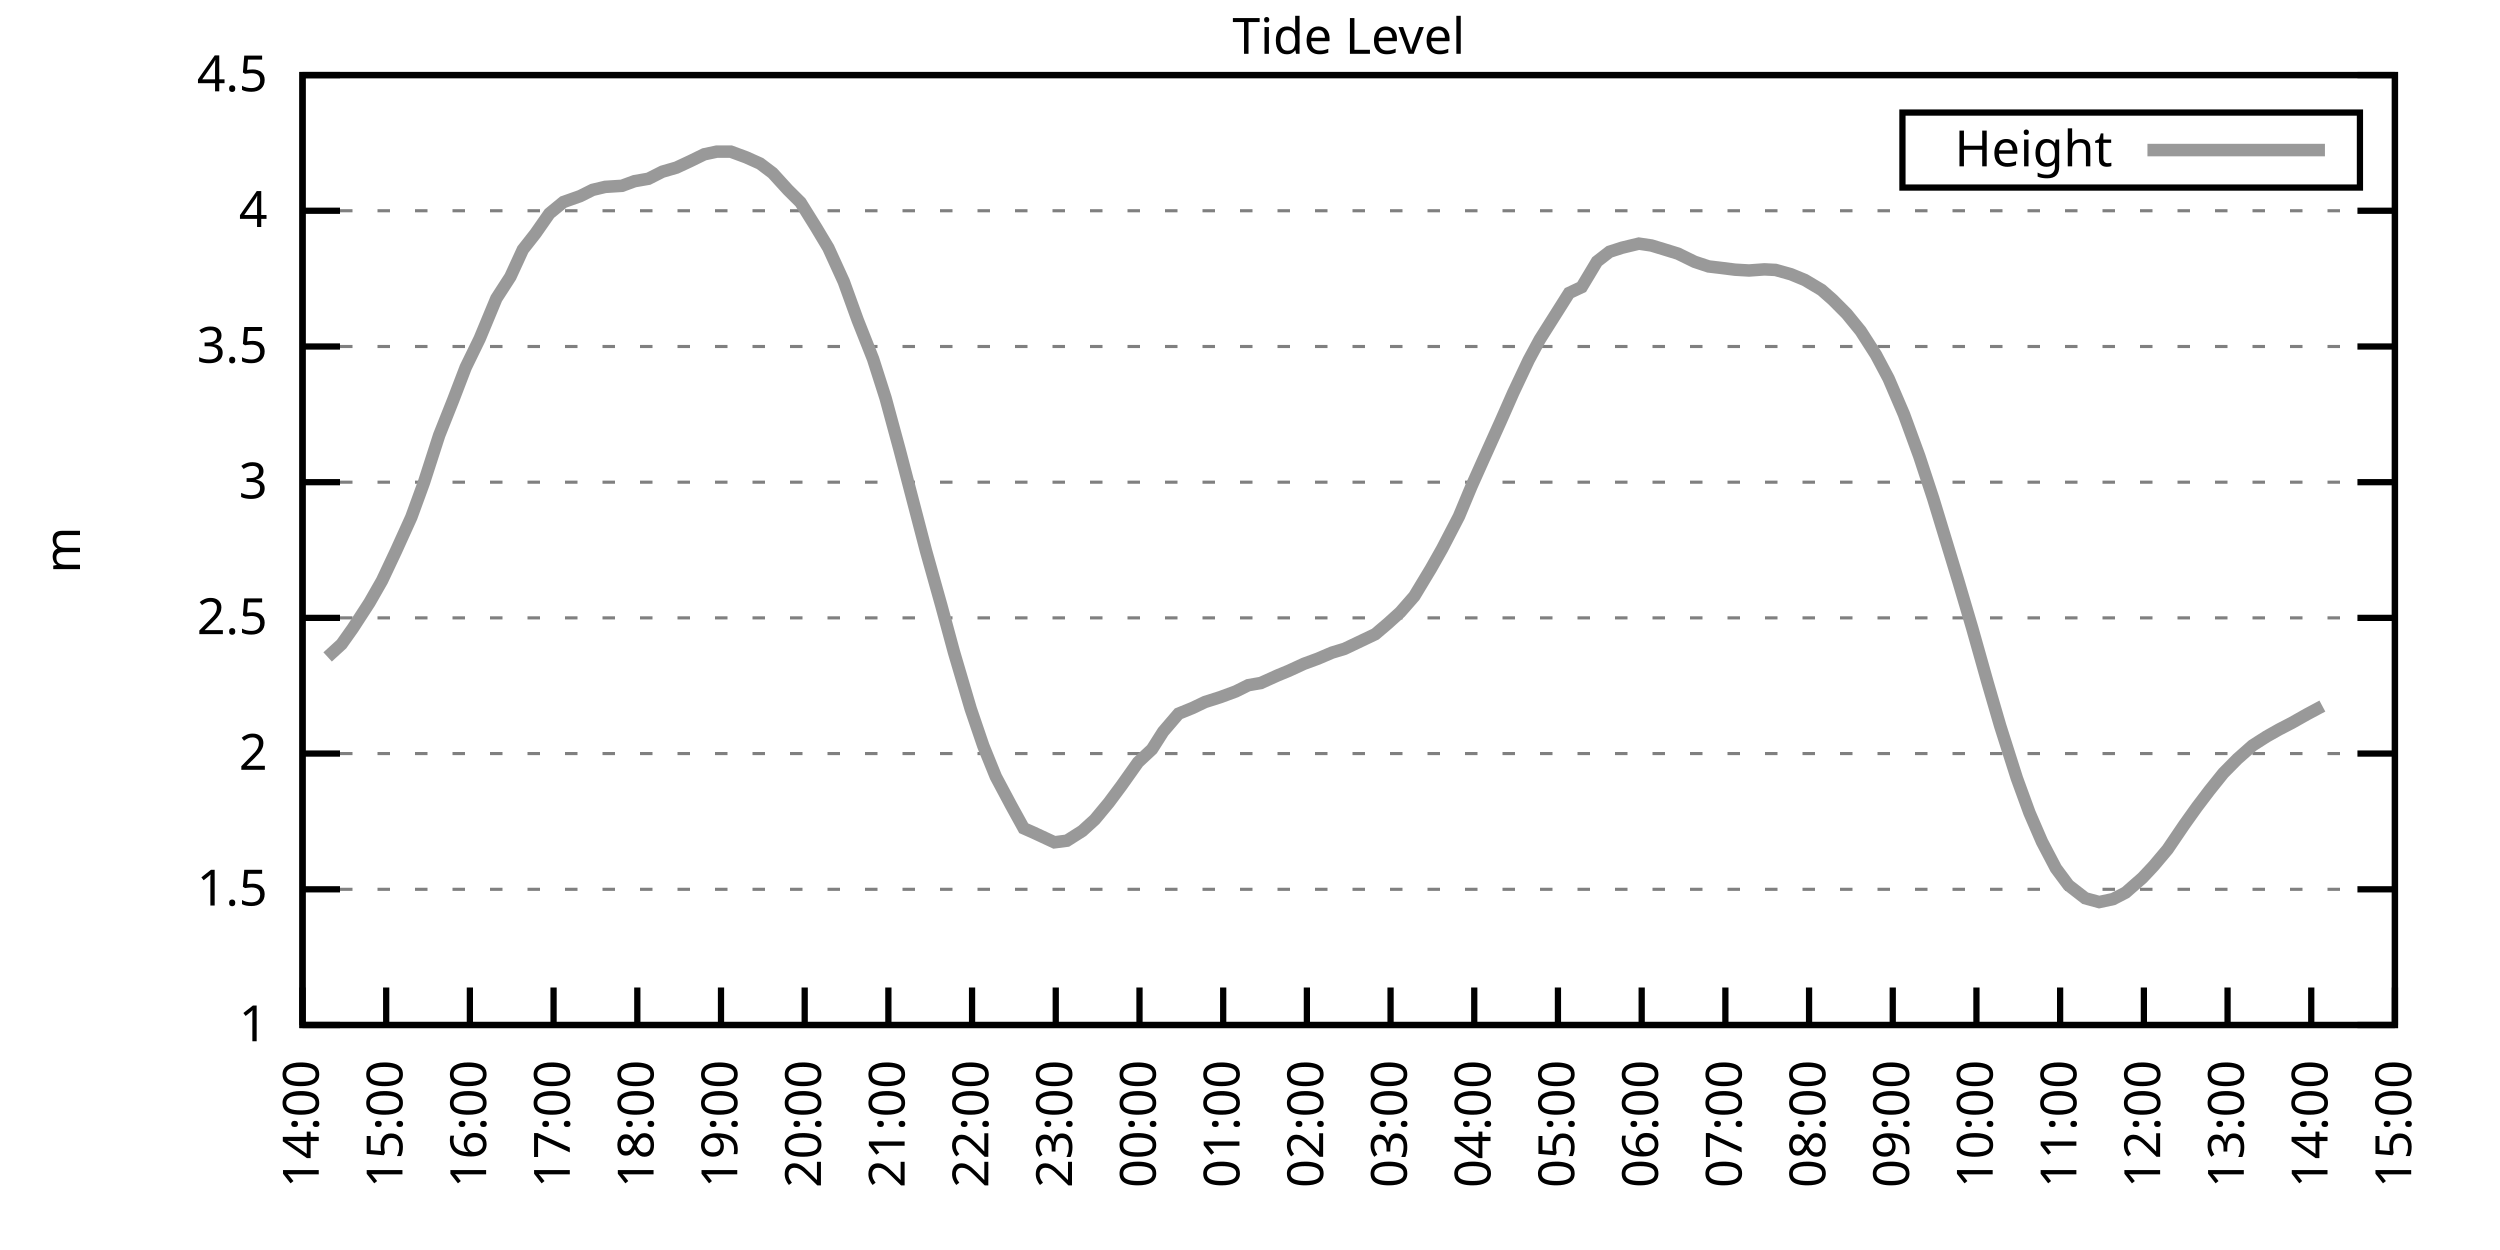
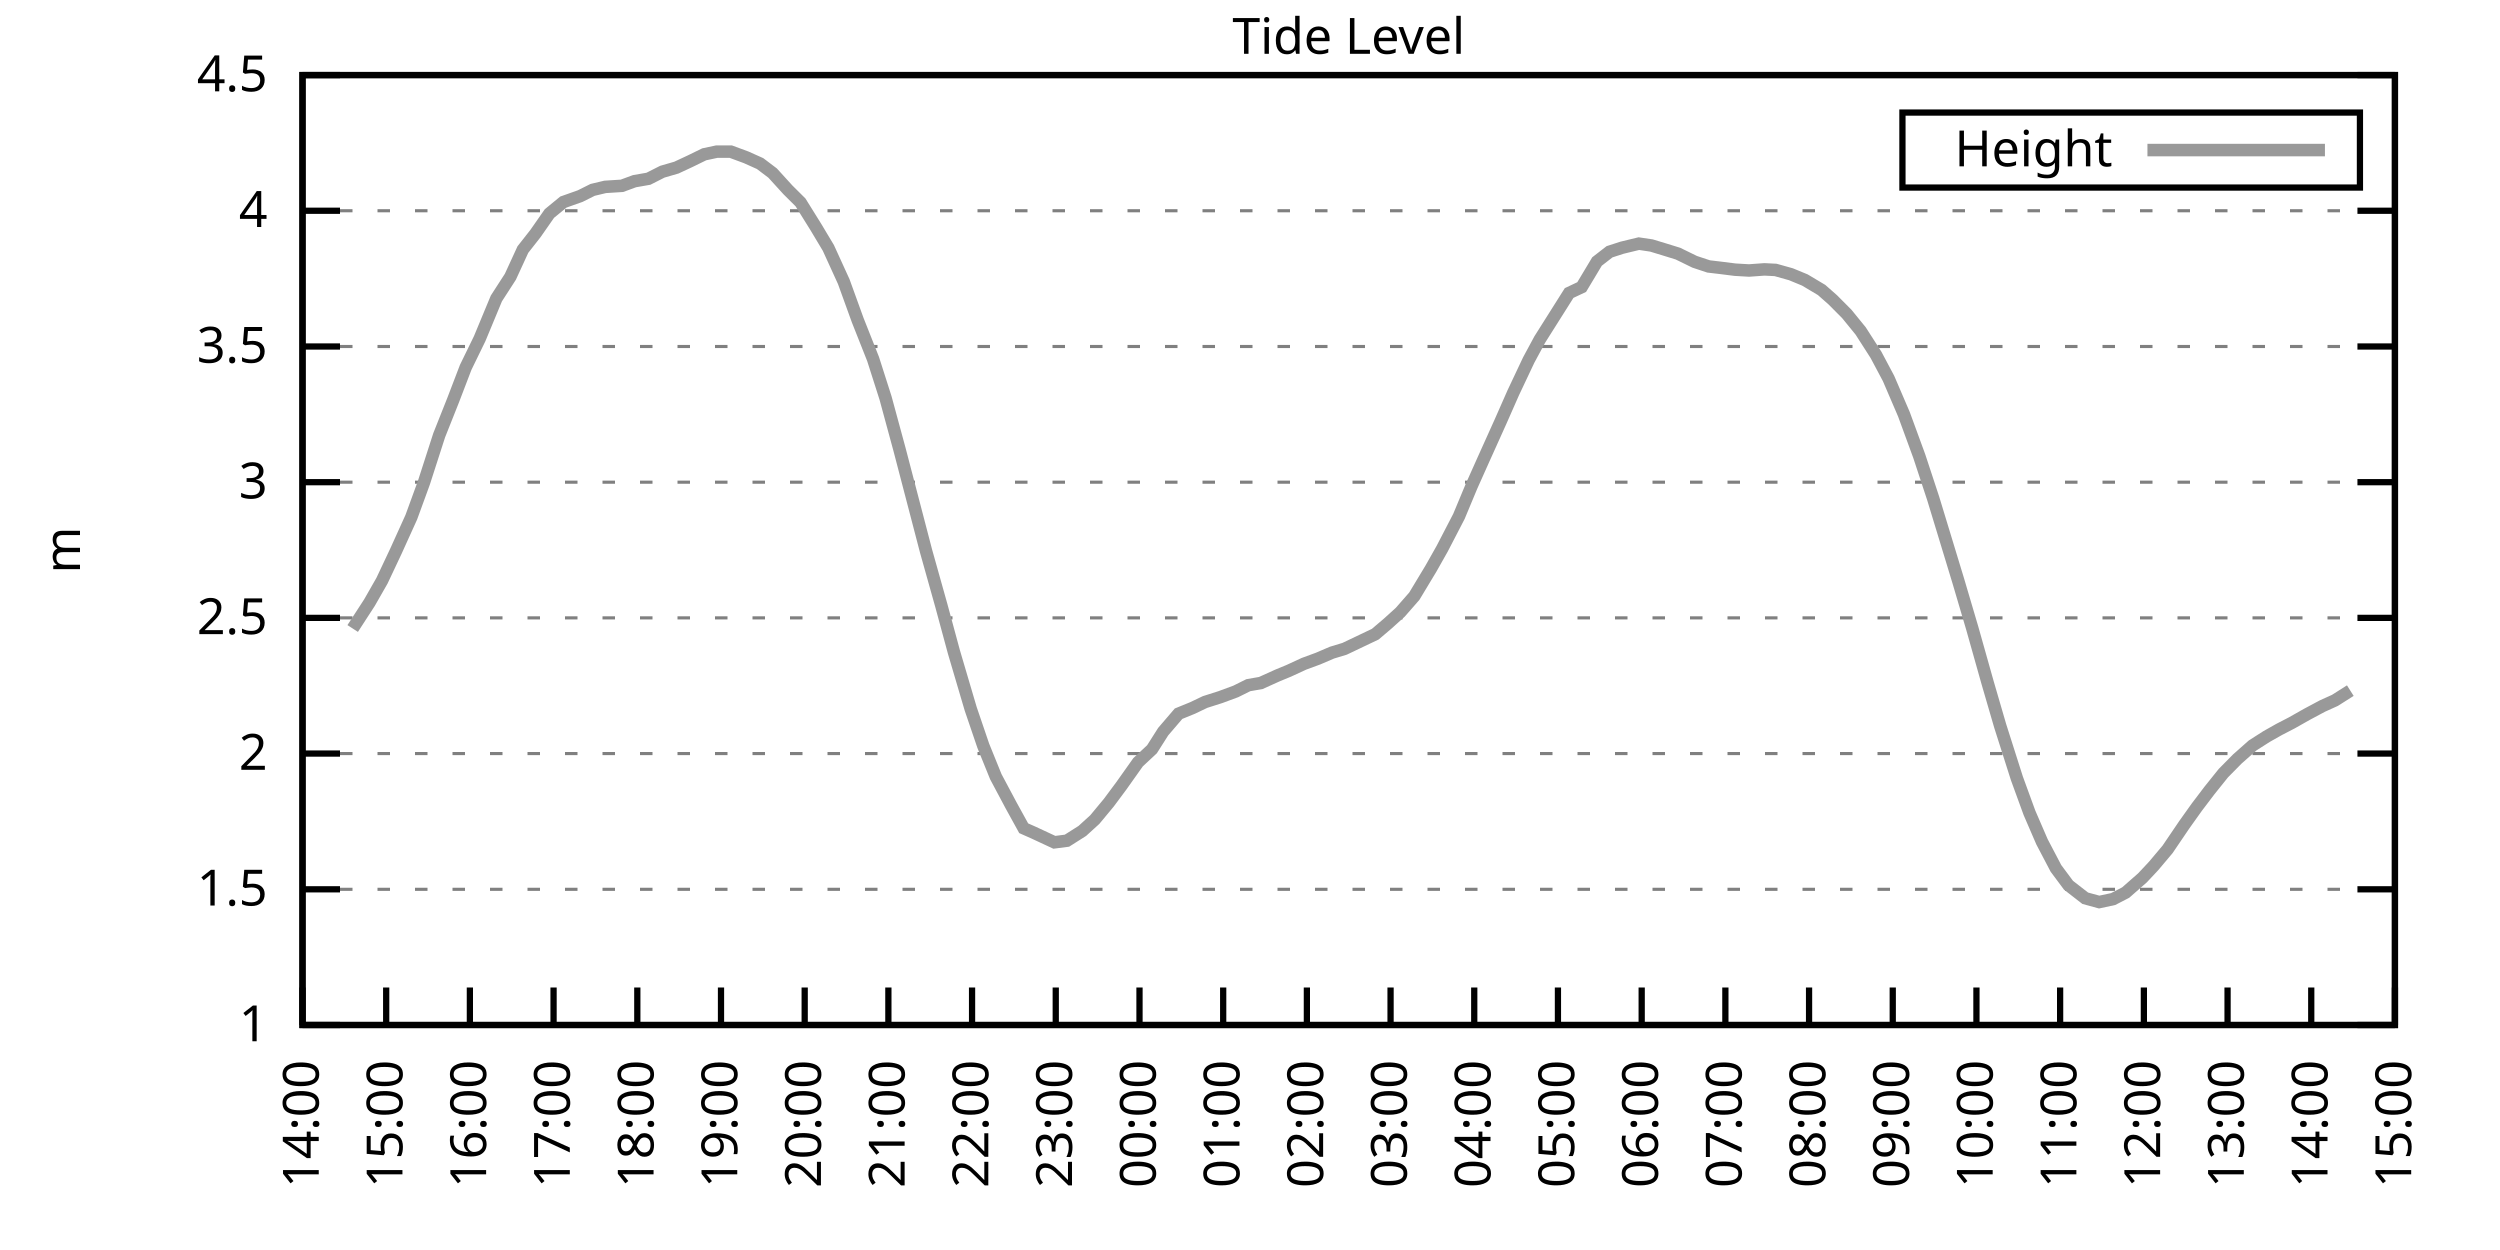
<svg xmlns="http://www.w3.org/2000/svg" xmlns:xlink="http://www.w3.org/1999/xlink" width="400" height="200" viewBox="0 0 400 200">
  <g id="gnuplot_canvas">
    <rect x="0" y="0" width="400" height="200" fill="none" />
    <defs>
      <circle id="gpDot" r="0.5" stroke-width="0.5" stroke="currentColor" />
      <path id="gpPt0" stroke-width="0.333" stroke="currentColor" d="M-1,0 h2 M0,-1 v2" />
      <path id="gpPt1" stroke-width="0.333" stroke="currentColor" d="M-1,-1 L1,1 M1,-1 L-1,1" />
      <path id="gpPt2" stroke-width="0.333" stroke="currentColor" d="M-1,0 L1,0 M0,-1 L0,1 M-1,-1 L1,1 M-1,1 L1,-1" />
      <rect id="gpPt3" stroke-width="0.333" stroke="currentColor" x="-1" y="-1" width="2" height="2" />
      <rect id="gpPt4" stroke-width="0.333" stroke="currentColor" fill="currentColor" x="-1" y="-1" width="2" height="2" />
      <circle id="gpPt5" stroke-width="0.333" stroke="currentColor" cx="0" cy="0" r="1" />
      <use xlink:href="#gpPt5" id="gpPt6" fill="currentColor" stroke="none" />
      <path id="gpPt7" stroke-width="0.333" stroke="currentColor" d="M0,-1.33 L-1.33,0.67 L1.33,0.67 z" />
      <use xlink:href="#gpPt7" id="gpPt8" fill="currentColor" stroke="none" />
      <use xlink:href="#gpPt7" id="gpPt9" stroke="currentColor" transform="rotate(180)" />
      <use xlink:href="#gpPt9" id="gpPt10" fill="currentColor" stroke="none" />
      <use xlink:href="#gpPt3" id="gpPt11" stroke="currentColor" transform="rotate(45)" />
      <use xlink:href="#gpPt11" id="gpPt12" fill="currentColor" stroke="none" />
      <path id="gpPt13" stroke-width="0.333" stroke="currentColor" d="M0,1.330 L1.265,0.411 L0.782,-1.067 L-0.782,-1.076 L-1.265,0.411 z" />
      <use xlink:href="#gpPt13" id="gpPt14" fill="currentColor" stroke="none" />
      <filter id="textbox" filterUnits="objectBoundingBox" x="0" y="0" height="1" width="1">
        <feFlood flood-color="white" flood-opacity="1" result="bgnd" />
        <feComposite in="SourceGraphic" in2="bgnd" operator="atop" />
      </filter>
      <filter id="greybox" filterUnits="objectBoundingBox" x="0" y="0" height="1" width="1">
        <feFlood flood-color="lightgrey" flood-opacity="1" result="grey" />
        <feComposite in="SourceGraphic" in2="grey" operator="atop" />
      </filter>
    </defs>
    <g fill="none" color="white" stroke="currentColor" stroke-width="1.00" stroke-linecap="butt" stroke-linejoin="miter">
</g>
    <g fill="none" color="black" stroke="currentColor" stroke-width="1.00" stroke-linecap="butt" stroke-linejoin="miter">
      <g stroke="none" shape-rendering="crispEdges">
        <polygon fill="rgb(255, 255, 255)" points="48.40,164.00 383.18,164.00 383.18,12.02 48.40,12.02 " />
      </g>
    </g>
    <g fill="none" color="black" stroke="currentColor" stroke-width="1.00" stroke-linecap="butt" stroke-linejoin="miter">
</g>
    <g fill="none" color="black" stroke="black" stroke-width="0.50" stroke-linecap="butt" stroke-linejoin="miter">
</g>
    <g fill="none" color="gray" stroke="currentColor" stroke-width="0.50" stroke-linecap="butt" stroke-linejoin="miter">
      <path stroke="gray" stroke-dasharray="2,4" class="gridline" d="M48.40,164.00 L383.19,164.00  " />
    </g>
    <g fill="none" color="gray" stroke="gray" stroke-width="1.00" stroke-linecap="butt" stroke-linejoin="miter">
</g>
    <g fill="none" color="black" stroke="currentColor" stroke-width="1.00" stroke-linecap="butt" stroke-linejoin="miter">
      <path stroke="black" d="M48.40,164.00 L54.40,164.00 M383.19,164.00 L377.19,164.00  " />
      <g transform="translate(42.80,166.60)" stroke="none" fill="black" font-family="Sans" font-size="8.00" text-anchor="end">
        <text>
          <tspan font-family="Sans"> 1</tspan>
        </text>
      </g>
    </g>
    <g fill="none" color="black" stroke="currentColor" stroke-width="1.00" stroke-linecap="butt" stroke-linejoin="miter">
</g>
    <g fill="none" color="black" stroke="black" stroke-width="0.50" stroke-linecap="butt" stroke-linejoin="miter">
</g>
    <g fill="none" color="gray" stroke="currentColor" stroke-width="0.50" stroke-linecap="butt" stroke-linejoin="miter">
      <path stroke="gray" stroke-dasharray="2,4" class="gridline" d="M48.40,142.29 L383.19,142.29  " />
    </g>
    <g fill="none" color="gray" stroke="gray" stroke-width="1.00" stroke-linecap="butt" stroke-linejoin="miter">
</g>
    <g fill="none" color="black" stroke="currentColor" stroke-width="1.00" stroke-linecap="butt" stroke-linejoin="miter">
      <path stroke="black" d="M48.40,142.29 L54.40,142.29 M383.19,142.29 L377.19,142.29  " />
      <g transform="translate(42.80,144.89)" stroke="none" fill="black" font-family="Sans" font-size="8.00" text-anchor="end">
        <text>
          <tspan font-family="Sans"> 1.5</tspan>
        </text>
      </g>
    </g>
    <g fill="none" color="black" stroke="currentColor" stroke-width="1.00" stroke-linecap="butt" stroke-linejoin="miter">
</g>
    <g fill="none" color="black" stroke="black" stroke-width="0.50" stroke-linecap="butt" stroke-linejoin="miter">
</g>
    <g fill="none" color="gray" stroke="currentColor" stroke-width="0.50" stroke-linecap="butt" stroke-linejoin="miter">
      <path stroke="gray" stroke-dasharray="2,4" class="gridline" d="M48.40,120.57 L383.19,120.57  " />
    </g>
    <g fill="none" color="gray" stroke="gray" stroke-width="1.00" stroke-linecap="butt" stroke-linejoin="miter">
</g>
    <g fill="none" color="black" stroke="currentColor" stroke-width="1.00" stroke-linecap="butt" stroke-linejoin="miter">
      <path stroke="black" d="M48.40,120.57 L54.40,120.57 M383.19,120.57 L377.19,120.57  " />
      <g transform="translate(42.80,123.17)" stroke="none" fill="black" font-family="Sans" font-size="8.00" text-anchor="end">
        <text>
          <tspan font-family="Sans"> 2</tspan>
        </text>
      </g>
    </g>
    <g fill="none" color="black" stroke="currentColor" stroke-width="1.00" stroke-linecap="butt" stroke-linejoin="miter">
</g>
    <g fill="none" color="black" stroke="black" stroke-width="0.50" stroke-linecap="butt" stroke-linejoin="miter">
</g>
    <g fill="none" color="gray" stroke="currentColor" stroke-width="0.50" stroke-linecap="butt" stroke-linejoin="miter">
      <path stroke="gray" stroke-dasharray="2,4" class="gridline" d="M48.40,98.86 L383.19,98.86  " />
    </g>
    <g fill="none" color="gray" stroke="gray" stroke-width="1.00" stroke-linecap="butt" stroke-linejoin="miter">
</g>
    <g fill="none" color="black" stroke="currentColor" stroke-width="1.00" stroke-linecap="butt" stroke-linejoin="miter">
      <path stroke="black" d="M48.40,98.86 L54.40,98.86 M383.19,98.86 L377.19,98.86  " />
      <g transform="translate(42.80,101.46)" stroke="none" fill="black" font-family="Sans" font-size="8.00" text-anchor="end">
        <text>
          <tspan font-family="Sans"> 2.5</tspan>
        </text>
      </g>
    </g>
    <g fill="none" color="black" stroke="currentColor" stroke-width="1.00" stroke-linecap="butt" stroke-linejoin="miter">
</g>
    <g fill="none" color="black" stroke="black" stroke-width="0.50" stroke-linecap="butt" stroke-linejoin="miter">
</g>
    <g fill="none" color="gray" stroke="currentColor" stroke-width="0.50" stroke-linecap="butt" stroke-linejoin="miter">
      <path stroke="gray" stroke-dasharray="2,4" class="gridline" d="M48.40,77.15 L383.19,77.15  " />
    </g>
    <g fill="none" color="gray" stroke="gray" stroke-width="1.00" stroke-linecap="butt" stroke-linejoin="miter">
</g>
    <g fill="none" color="black" stroke="currentColor" stroke-width="1.00" stroke-linecap="butt" stroke-linejoin="miter">
      <path stroke="black" d="M48.40,77.15 L54.40,77.15 M383.19,77.15 L377.19,77.15  " />
      <g transform="translate(42.80,79.75)" stroke="none" fill="black" font-family="Sans" font-size="8.00" text-anchor="end">
        <text>
          <tspan font-family="Sans"> 3</tspan>
        </text>
      </g>
    </g>
    <g fill="none" color="black" stroke="currentColor" stroke-width="1.00" stroke-linecap="butt" stroke-linejoin="miter">
</g>
    <g fill="none" color="black" stroke="black" stroke-width="0.50" stroke-linecap="butt" stroke-linejoin="miter">
</g>
    <g fill="none" color="gray" stroke="currentColor" stroke-width="0.50" stroke-linecap="butt" stroke-linejoin="miter">
      <path stroke="gray" stroke-dasharray="2,4" class="gridline" d="M48.40,55.44 L383.19,55.44  " />
    </g>
    <g fill="none" color="gray" stroke="gray" stroke-width="1.00" stroke-linecap="butt" stroke-linejoin="miter">
</g>
    <g fill="none" color="black" stroke="currentColor" stroke-width="1.00" stroke-linecap="butt" stroke-linejoin="miter">
      <path stroke="black" d="M48.40,55.44 L54.40,55.44 M383.19,55.44 L377.19,55.44  " />
      <g transform="translate(42.80,58.04)" stroke="none" fill="black" font-family="Sans" font-size="8.00" text-anchor="end">
        <text>
          <tspan font-family="Sans"> 3.5</tspan>
        </text>
      </g>
    </g>
    <g fill="none" color="black" stroke="currentColor" stroke-width="1.00" stroke-linecap="butt" stroke-linejoin="miter">
</g>
    <g fill="none" color="black" stroke="black" stroke-width="0.50" stroke-linecap="butt" stroke-linejoin="miter">
</g>
    <g fill="none" color="gray" stroke="currentColor" stroke-width="0.50" stroke-linecap="butt" stroke-linejoin="miter">
      <path stroke="gray" stroke-dasharray="2,4" class="gridline" d="M48.40,33.72 L383.19,33.72  " />
    </g>
    <g fill="none" color="gray" stroke="gray" stroke-width="1.00" stroke-linecap="butt" stroke-linejoin="miter">
</g>
    <g fill="none" color="black" stroke="currentColor" stroke-width="1.00" stroke-linecap="butt" stroke-linejoin="miter">
      <path stroke="black" d="M48.40,33.72 L54.40,33.72 M383.19,33.72 L377.19,33.72  " />
      <g transform="translate(42.80,36.32)" stroke="none" fill="black" font-family="Sans" font-size="8.00" text-anchor="end">
        <text>
          <tspan font-family="Sans"> 4</tspan>
        </text>
      </g>
    </g>
    <g fill="none" color="black" stroke="currentColor" stroke-width="1.00" stroke-linecap="butt" stroke-linejoin="miter">
</g>
    <g fill="none" color="black" stroke="black" stroke-width="0.50" stroke-linecap="butt" stroke-linejoin="miter">
</g>
    <g fill="none" color="gray" stroke="currentColor" stroke-width="0.50" stroke-linecap="butt" stroke-linejoin="miter">
      <path stroke="gray" stroke-dasharray="2,4" class="gridline" d="M48.40,12.01 L383.19,12.01  " />
    </g>
    <g fill="none" color="gray" stroke="gray" stroke-width="1.00" stroke-linecap="butt" stroke-linejoin="miter">
</g>
    <g fill="none" color="black" stroke="currentColor" stroke-width="1.00" stroke-linecap="butt" stroke-linejoin="miter">
      <path stroke="black" d="M48.40,12.01 L54.40,12.01 M383.19,12.01 L377.19,12.01  " />
      <g transform="translate(42.80,14.61)" stroke="none" fill="black" font-family="Sans" font-size="8.00" text-anchor="end">
        <text>
          <tspan font-family="Sans"> 4.5</tspan>
        </text>
      </g>
    </g>
    <g fill="none" color="black" stroke="currentColor" stroke-width="1.00" stroke-linecap="butt" stroke-linejoin="miter">
      <path stroke="black" d="M48.40,164.00 L48.40,158.00  " />
      <g transform="translate(51.00,169.60) rotate(270.00)" stroke="none" fill="black" font-family="Sans" font-size="8.00" text-anchor="end">
        <text>
          <tspan font-family="Sans">14:00</tspan>
        </text>
      </g>
    </g>
    <g fill="none" color="black" stroke="currentColor" stroke-width="1.00" stroke-linecap="butt" stroke-linejoin="miter">
      <path stroke="black" d="M61.79,164.00 L61.79,158.00  " />
      <g transform="translate(64.39,169.60) rotate(270.00)" stroke="none" fill="black" font-family="Sans" font-size="8.00" text-anchor="end">
        <text>
          <tspan font-family="Sans">15:00</tspan>
        </text>
      </g>
    </g>
    <g fill="none" color="black" stroke="currentColor" stroke-width="1.00" stroke-linecap="butt" stroke-linejoin="miter">
      <path stroke="black" d="M75.18,164.00 L75.18,158.00  " />
      <g transform="translate(77.78,169.60) rotate(270.00)" stroke="none" fill="black" font-family="Sans" font-size="8.00" text-anchor="end">
        <text>
          <tspan font-family="Sans">16:00</tspan>
        </text>
      </g>
    </g>
    <g fill="none" color="black" stroke="currentColor" stroke-width="1.00" stroke-linecap="butt" stroke-linejoin="miter">
      <path stroke="black" d="M88.57,164.00 L88.57,158.00  " />
      <g transform="translate(91.17,169.60) rotate(270.00)" stroke="none" fill="black" font-family="Sans" font-size="8.00" text-anchor="end">
        <text>
          <tspan font-family="Sans">17:00</tspan>
        </text>
      </g>
    </g>
    <g fill="none" color="black" stroke="currentColor" stroke-width="1.00" stroke-linecap="butt" stroke-linejoin="miter">
      <path stroke="black" d="M101.97,164.00 L101.97,158.00  " />
      <g transform="translate(104.57,169.60) rotate(270.00)" stroke="none" fill="black" font-family="Sans" font-size="8.00" text-anchor="end">
        <text>
          <tspan font-family="Sans">18:00</tspan>
        </text>
      </g>
    </g>
    <g fill="none" color="black" stroke="currentColor" stroke-width="1.00" stroke-linecap="butt" stroke-linejoin="miter">
      <path stroke="black" d="M115.36,164.00 L115.36,158.00  " />
      <g transform="translate(117.96,169.60) rotate(270.00)" stroke="none" fill="black" font-family="Sans" font-size="8.00" text-anchor="end">
        <text>
          <tspan font-family="Sans">19:00</tspan>
        </text>
      </g>
    </g>
    <g fill="none" color="black" stroke="currentColor" stroke-width="1.00" stroke-linecap="butt" stroke-linejoin="miter">
      <path stroke="black" d="M128.75,164.00 L128.75,158.00  " />
      <g transform="translate(131.35,169.60) rotate(270.00)" stroke="none" fill="black" font-family="Sans" font-size="8.00" text-anchor="end">
        <text>
          <tspan font-family="Sans">20:00</tspan>
        </text>
      </g>
    </g>
    <g fill="none" color="black" stroke="currentColor" stroke-width="1.00" stroke-linecap="butt" stroke-linejoin="miter">
      <path stroke="black" d="M142.14,164.00 L142.14,158.00  " />
      <g transform="translate(144.74,169.60) rotate(270.00)" stroke="none" fill="black" font-family="Sans" font-size="8.00" text-anchor="end">
        <text>
          <tspan font-family="Sans">21:00</tspan>
        </text>
      </g>
    </g>
    <g fill="none" color="black" stroke="currentColor" stroke-width="1.00" stroke-linecap="butt" stroke-linejoin="miter">
      <path stroke="black" d="M155.53,164.00 L155.53,158.00  " />
      <g transform="translate(158.13,169.60) rotate(270.00)" stroke="none" fill="black" font-family="Sans" font-size="8.00" text-anchor="end">
        <text>
          <tspan font-family="Sans">22:00</tspan>
        </text>
      </g>
    </g>
    <g fill="none" color="black" stroke="currentColor" stroke-width="1.00" stroke-linecap="butt" stroke-linejoin="miter">
      <path stroke="black" d="M168.92,164.00 L168.92,158.00  " />
      <g transform="translate(171.52,169.60) rotate(270.00)" stroke="none" fill="black" font-family="Sans" font-size="8.00" text-anchor="end">
        <text>
          <tspan font-family="Sans">23:00</tspan>
        </text>
      </g>
    </g>
    <g fill="none" color="black" stroke="currentColor" stroke-width="1.00" stroke-linecap="butt" stroke-linejoin="miter">
      <path stroke="black" d="M182.32,164.00 L182.32,158.00  " />
      <g transform="translate(184.92,169.60) rotate(270.00)" stroke="none" fill="black" font-family="Sans" font-size="8.00" text-anchor="end">
        <text>
          <tspan font-family="Sans">00:00</tspan>
        </text>
      </g>
    </g>
    <g fill="none" color="black" stroke="currentColor" stroke-width="1.00" stroke-linecap="butt" stroke-linejoin="miter">
      <path stroke="black" d="M195.71,164.00 L195.71,158.00  " />
      <g transform="translate(198.31,169.60) rotate(270.00)" stroke="none" fill="black" font-family="Sans" font-size="8.00" text-anchor="end">
        <text>
          <tspan font-family="Sans">01:00</tspan>
        </text>
      </g>
    </g>
    <g fill="none" color="black" stroke="currentColor" stroke-width="1.00" stroke-linecap="butt" stroke-linejoin="miter">
      <path stroke="black" d="M209.10,164.00 L209.10,158.00  " />
      <g transform="translate(211.70,169.60) rotate(270.00)" stroke="none" fill="black" font-family="Sans" font-size="8.00" text-anchor="end">
        <text>
          <tspan font-family="Sans">02:00</tspan>
        </text>
      </g>
    </g>
    <g fill="none" color="black" stroke="currentColor" stroke-width="1.00" stroke-linecap="butt" stroke-linejoin="miter">
      <path stroke="black" d="M222.49,164.00 L222.49,158.00  " />
      <g transform="translate(225.09,169.60) rotate(270.00)" stroke="none" fill="black" font-family="Sans" font-size="8.00" text-anchor="end">
        <text>
          <tspan font-family="Sans">03:00</tspan>
        </text>
      </g>
    </g>
    <g fill="none" color="black" stroke="currentColor" stroke-width="1.00" stroke-linecap="butt" stroke-linejoin="miter">
      <path stroke="black" d="M235.88,164.00 L235.88,158.00  " />
      <g transform="translate(238.48,169.60) rotate(270.00)" stroke="none" fill="black" font-family="Sans" font-size="8.00" text-anchor="end">
        <text>
          <tspan font-family="Sans">04:00</tspan>
        </text>
      </g>
    </g>
    <g fill="none" color="black" stroke="currentColor" stroke-width="1.00" stroke-linecap="butt" stroke-linejoin="miter">
      <path stroke="black" d="M249.27,164.00 L249.27,158.00  " />
      <g transform="translate(251.87,169.60) rotate(270.00)" stroke="none" fill="black" font-family="Sans" font-size="8.00" text-anchor="end">
        <text>
          <tspan font-family="Sans">05:00</tspan>
        </text>
      </g>
    </g>
    <g fill="none" color="black" stroke="currentColor" stroke-width="1.00" stroke-linecap="butt" stroke-linejoin="miter">
      <path stroke="black" d="M262.67,164.00 L262.67,158.00  " />
      <g transform="translate(265.27,169.60) rotate(270.00)" stroke="none" fill="black" font-family="Sans" font-size="8.00" text-anchor="end">
        <text>
          <tspan font-family="Sans">06:00</tspan>
        </text>
      </g>
    </g>
    <g fill="none" color="black" stroke="currentColor" stroke-width="1.00" stroke-linecap="butt" stroke-linejoin="miter">
      <path stroke="black" d="M276.06,164.00 L276.06,158.00  " />
      <g transform="translate(278.66,169.60) rotate(270.00)" stroke="none" fill="black" font-family="Sans" font-size="8.00" text-anchor="end">
        <text>
          <tspan font-family="Sans">07:00</tspan>
        </text>
      </g>
    </g>
    <g fill="none" color="black" stroke="currentColor" stroke-width="1.00" stroke-linecap="butt" stroke-linejoin="miter">
      <path stroke="black" d="M289.45,164.00 L289.45,158.00  " />
      <g transform="translate(292.05,169.60) rotate(270.00)" stroke="none" fill="black" font-family="Sans" font-size="8.00" text-anchor="end">
        <text>
          <tspan font-family="Sans">08:00</tspan>
        </text>
      </g>
    </g>
    <g fill="none" color="black" stroke="currentColor" stroke-width="1.00" stroke-linecap="butt" stroke-linejoin="miter">
      <path stroke="black" d="M302.84,164.00 L302.84,158.00  " />
      <g transform="translate(305.44,169.60) rotate(270.00)" stroke="none" fill="black" font-family="Sans" font-size="8.00" text-anchor="end">
        <text>
          <tspan font-family="Sans">09:00</tspan>
        </text>
      </g>
    </g>
    <g fill="none" color="black" stroke="currentColor" stroke-width="1.00" stroke-linecap="butt" stroke-linejoin="miter">
      <path stroke="black" d="M316.23,164.00 L316.23,158.00  " />
      <g transform="translate(318.83,169.60) rotate(270.00)" stroke="none" fill="black" font-family="Sans" font-size="8.00" text-anchor="end">
        <text>
          <tspan font-family="Sans">10:00</tspan>
        </text>
      </g>
    </g>
    <g fill="none" color="black" stroke="currentColor" stroke-width="1.00" stroke-linecap="butt" stroke-linejoin="miter">
      <path stroke="black" d="M329.62,164.00 L329.62,158.00  " />
      <g transform="translate(332.22,169.60) rotate(270.00)" stroke="none" fill="black" font-family="Sans" font-size="8.00" text-anchor="end">
        <text>
          <tspan font-family="Sans">11:00</tspan>
        </text>
      </g>
    </g>
    <g fill="none" color="black" stroke="currentColor" stroke-width="1.00" stroke-linecap="butt" stroke-linejoin="miter">
      <path stroke="black" d="M343.02,164.00 L343.02,158.00  " />
      <g transform="translate(345.62,169.60) rotate(270.00)" stroke="none" fill="black" font-family="Sans" font-size="8.00" text-anchor="end">
        <text>
          <tspan font-family="Sans">12:00</tspan>
        </text>
      </g>
    </g>
    <g fill="none" color="black" stroke="currentColor" stroke-width="1.00" stroke-linecap="butt" stroke-linejoin="miter">
      <path stroke="black" d="M356.41,164.00 L356.41,158.00  " />
      <g transform="translate(359.01,169.60) rotate(270.00)" stroke="none" fill="black" font-family="Sans" font-size="8.00" text-anchor="end">
        <text>
          <tspan font-family="Sans">13:00</tspan>
        </text>
      </g>
    </g>
    <g fill="none" color="black" stroke="currentColor" stroke-width="1.00" stroke-linecap="butt" stroke-linejoin="miter">
      <path stroke="black" d="M369.80,164.00 L369.80,158.00  " />
      <g transform="translate(372.40,169.60) rotate(270.00)" stroke="none" fill="black" font-family="Sans" font-size="8.00" text-anchor="end">
        <text>
          <tspan font-family="Sans">14:00</tspan>
        </text>
      </g>
    </g>
    <g fill="none" color="black" stroke="currentColor" stroke-width="1.00" stroke-linecap="butt" stroke-linejoin="miter">
      <path stroke="black" d="M383.19,164.00 L383.19,158.00  " />
      <g transform="translate(385.79,169.60) rotate(270.00)" stroke="none" fill="black" font-family="Sans" font-size="8.00" text-anchor="end">
        <text>
          <tspan font-family="Sans">15:00</tspan>
        </text>
      </g>
    </g>
    <g fill="none" color="black" stroke="currentColor" stroke-width="1.00" stroke-linecap="butt" stroke-linejoin="miter">
</g>
    <g fill="none" color="black" stroke="currentColor" stroke-width="1.00" stroke-linecap="butt" stroke-linejoin="miter">
      <path stroke="black" d="M48.40,12.01 L48.40,164.00 L383.19,164.00 L383.19,12.01 L48.40,12.01 Z  " />
    </g>
    <g fill="none" color="black" stroke="currentColor" stroke-width="1.00" stroke-linecap="butt" stroke-linejoin="miter">
</g>
    <g fill="none" color="black" stroke="currentColor" stroke-width="1.00" stroke-linecap="butt" stroke-linejoin="miter">
      <path stroke="black" d="M304.39,30.01 L304.39,18.01 L377.59,18.01 L377.59,30.01 L304.39,30.01 Z  " />
    </g>
    <g id="Tide_level_plot_1">
      <g fill="none" color="white" stroke="black" stroke-width="2.00" stroke-linecap="butt" stroke-linejoin="miter">
</g>
      <g fill="none" color="black" stroke="currentColor" stroke-width="2.00" stroke-linecap="butt" stroke-linejoin="miter">
        <g transform="translate(337.99,26.61)" stroke="none" fill="black" font-family="Sans" font-size="8.00" text-anchor="end">
          <text>
            <tspan font-family="Sans">Height</tspan>
          </text>
        </g>
      </g>
      <g fill="none" color="black" stroke="currentColor" stroke-width="2.00" stroke-linecap="butt" stroke-linejoin="miter">
-         <path stroke="rgb(153, 153, 153)" d="M343.59,24.01 L371.99,24.01 M52.42,105.11 L54.65,103.07 L56.43,100.56 L59.11,96.43 L61.12,92.91 L63.35,88.18   L65.81,82.75 L67.82,77.24 L70.27,69.64 L72.50,64.03 L74.51,58.78 L76.75,54.18 L79.42,47.75 L81.66,44.28   L83.66,39.93 L85.67,37.37 L87.91,34.16 L90.14,32.33 L92.82,31.38 L94.82,30.38 L96.83,29.90 L99.51,29.73   L101.52,28.99 L103.75,28.60 L105.98,27.47 L108.22,26.82 L110.45,25.78 L112.68,24.69 L114.69,24.26 L116.92,24.26   L119.38,25.17 L121.61,26.17 L123.62,27.69 L126.07,30.38 L128.08,32.38 L130.54,36.33 L132.54,39.67 L135.00,45.06   L137.23,51.22 L139.69,57.43 L141.69,63.69 L143.93,71.94 L146.38,81.32 L148.17,88.18 L150.62,96.91 L152.63,104.33   L155.31,113.41 L157.32,119.31 L159.33,124.27 L161.78,128.87 L163.79,132.52 L165.35,133.21 L168.70,134.77 L170.71,134.51   L173.17,132.95 L175.17,131.13 L177.41,128.43 L179.41,125.74 L182.09,121.96 L184.32,119.88 L186.11,117.06 L188.57,114.19   L190.80,113.28 L192.81,112.32 L195.26,111.54 L197.72,110.63 L199.73,109.63 L201.73,109.28 L204.41,108.07 L206.20,107.33   L208.65,106.20 L210.88,105.38 L213.12,104.42 L215.13,103.81 L220.04,101.47 L222.04,99.77 L224.05,97.95 L226.29,95.39   L228.96,90.96 L230.75,87.79 L233.43,82.62 L235.44,77.80 L237.44,73.33 L240.12,67.38 L242.13,62.82 L244.59,57.61   L246.37,54.31 L251.06,46.88 L253.07,45.93 L255.52,41.84 L257.53,40.28 L259.54,39.63 L262.22,38.98 L264.23,39.28   L266.24,39.89 L268.47,40.58 L271.15,41.89 L273.38,42.63 L275.16,42.84 L277.62,43.15 L279.85,43.28 L282.31,43.10   L284.09,43.19 L286.55,43.88 L288.78,44.80 L291.46,46.40 L293.24,47.97 L295.48,50.22 L297.71,52.96 L300.16,56.78   L302.17,60.56 L304.63,66.29 L307.08,72.98 L309.31,79.75 L311.32,86.35 L313.33,92.96 L315.56,100.51 L318.02,109.24   L320.03,116.14 L322.70,124.53 L324.71,130.04 L326.72,134.69 L328.95,138.94 L330.96,141.64 L333.64,143.72 L335.87,144.33   L338.10,143.85 L340.11,142.81 L342.79,140.46 L344.58,138.55 L346.81,135.90 L349.49,131.95 L351.50,129.13 L353.51,126.48   L355.74,123.70 L357.97,121.44 L360.42,119.27 L362.66,117.84 L364.66,116.71 L366.67,115.67 L369.13,114.28 L371.58,112.97    " />
+         <path stroke="rgb(153, 153, 153)" d="M343.59,24.01 L371.99,24.01 M56.43,100.56 L59.11,96.43 L61.12,92.91 L63.35,88.18 L65.81,82.75 L67.82,77.24   L70.27,69.64 L72.50,64.03 L74.51,58.78 L76.75,54.18 L79.42,47.75 L81.66,44.28 L83.66,39.93 L85.67,37.37   L87.91,34.16 L90.14,32.33 L92.82,31.38 L94.82,30.38 L96.83,29.90 L99.51,29.73 L101.52,28.99 L103.75,28.60   L105.98,27.47 L108.22,26.82 L110.45,25.78 L112.68,24.69 L114.69,24.26 L116.92,24.26 L119.38,25.17 L121.61,26.17   L123.62,27.69 L126.07,30.38 L128.08,32.38 L130.54,36.33 L132.54,39.67 L135.00,45.06 L137.23,51.22 L139.69,57.43   L141.69,63.69 L143.93,71.94 L146.38,81.32 L148.17,88.18 L150.62,96.91 L152.63,104.33 L155.31,113.41 L157.32,119.31   L159.33,124.27 L161.78,128.87 L163.79,132.52 L165.35,133.21 L168.70,134.77 L170.71,134.51 L173.17,132.95 L175.17,131.13   L177.41,128.43 L179.41,125.74 L182.09,121.96 L184.32,119.88 L186.11,117.06 L188.57,114.19 L190.80,113.28 L192.81,112.32   L195.26,111.54 L197.72,110.63 L199.73,109.63 L201.73,109.28 L204.41,108.07 L206.20,107.33 L208.65,106.20 L210.88,105.38   L213.12,104.42 L215.13,103.81 L220.04,101.47 L222.04,99.77 L224.05,97.95 L226.29,95.39 L228.96,90.96 L230.75,87.79   L233.43,82.62 L235.44,77.80 L237.44,73.33 L240.12,67.38 L242.13,62.82 L244.59,57.61 L246.37,54.31 L251.06,46.88   L253.07,45.93 L255.52,41.84 L257.53,40.28 L259.54,39.63 L262.22,38.98 L264.23,39.28 L266.24,39.89 L268.47,40.58   L271.15,41.89 L273.38,42.63 L275.16,42.84 L277.62,43.15 L279.85,43.28 L282.31,43.10 L284.09,43.19 L286.55,43.88   L288.78,44.80 L291.46,46.40 L293.24,47.97 L295.48,50.22 L297.71,52.96 L300.16,56.78 L302.17,60.56 L304.63,66.29   L307.08,72.98 L309.31,79.75 L311.32,86.35 L313.33,92.96 L315.56,100.51 L318.02,109.24 L320.03,116.14 L322.70,124.53   L324.71,130.04 L326.72,134.69 L328.95,138.94 L330.96,141.64 L333.64,143.72 L335.87,144.33 L338.10,143.85 L340.11,142.81   L342.79,140.46 L344.58,138.55 L346.81,135.90 L349.49,131.95 L351.50,129.13 L353.51,126.48 L355.74,123.70 L357.97,121.44   L360.42,119.27 L362.66,117.84 L364.66,116.71 L366.67,115.67 L369.13,114.28 L371.58,112.97 L373.59,112.06 L376.05,110.50    " />
      </g>
    </g>
    <g fill="none" color="black" stroke="currentColor" stroke-width="2.00" stroke-linecap="butt" stroke-linejoin="miter">
</g>
    <g fill="none" color="black" stroke="black" stroke-width="1.00" stroke-linecap="butt" stroke-linejoin="miter">
</g>
    <g fill="none" color="black" stroke="currentColor" stroke-width="1.00" stroke-linecap="butt" stroke-linejoin="miter">
      <path stroke="black" d="M48.40,12.01 L48.40,164.00 L383.19,164.00 L383.19,12.01 L48.40,12.01 Z  " />
      <g transform="translate(12.80,88.01) rotate(270.00)" stroke="none" fill="black" font-family="Sans" font-size="8.00" text-anchor="middle">
        <text>
          <tspan font-family="Sans">m</tspan>
        </text>
      </g>
    </g>
    <g fill="none" color="black" stroke="currentColor" stroke-width="1.00" stroke-linecap="butt" stroke-linejoin="miter">
</g>
    <g fill="none" color="black" stroke="currentColor" stroke-width="1.00" stroke-linecap="butt" stroke-linejoin="miter">
      <g transform="translate(215.79,8.61)" stroke="none" fill="black" font-family="Sans" font-size="8.00" text-anchor="middle">
        <text>
          <tspan font-family="Sans">Tide Level</tspan>
        </text>
      </g>
    </g>
    <g fill="none" color="black" stroke="currentColor" stroke-width="1.00" stroke-linecap="butt" stroke-linejoin="miter">
</g>
  </g>
</svg>
